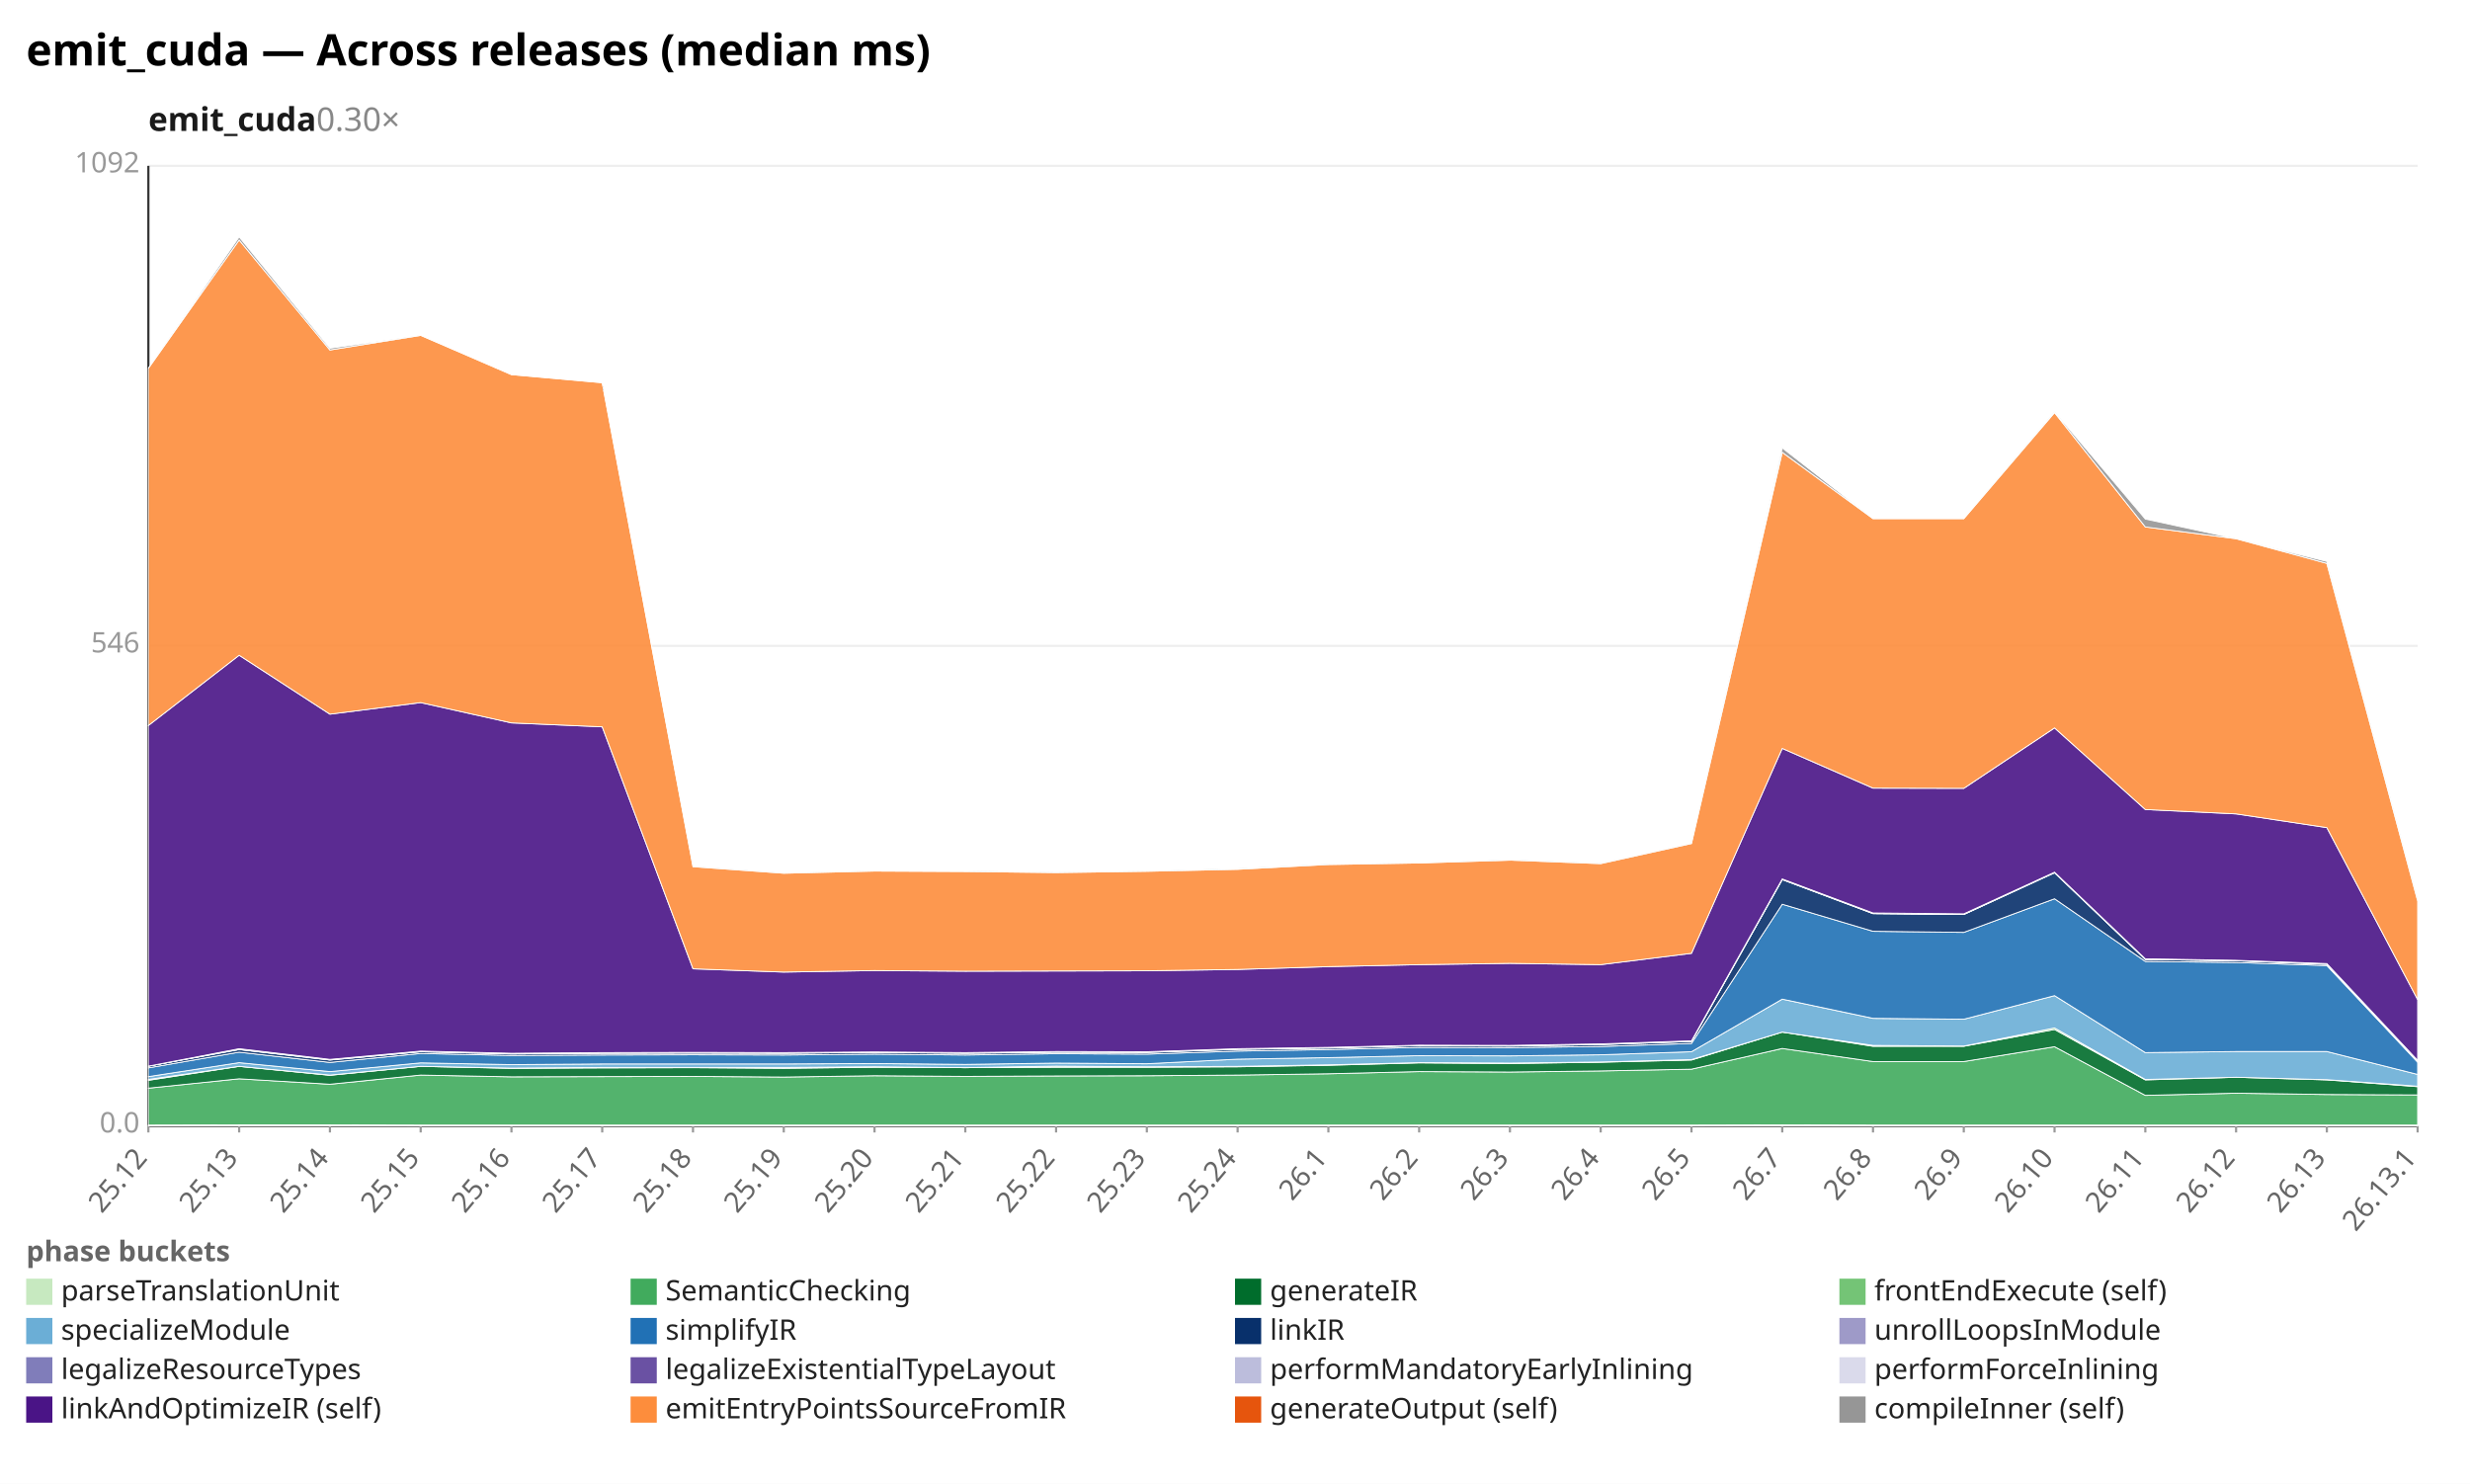
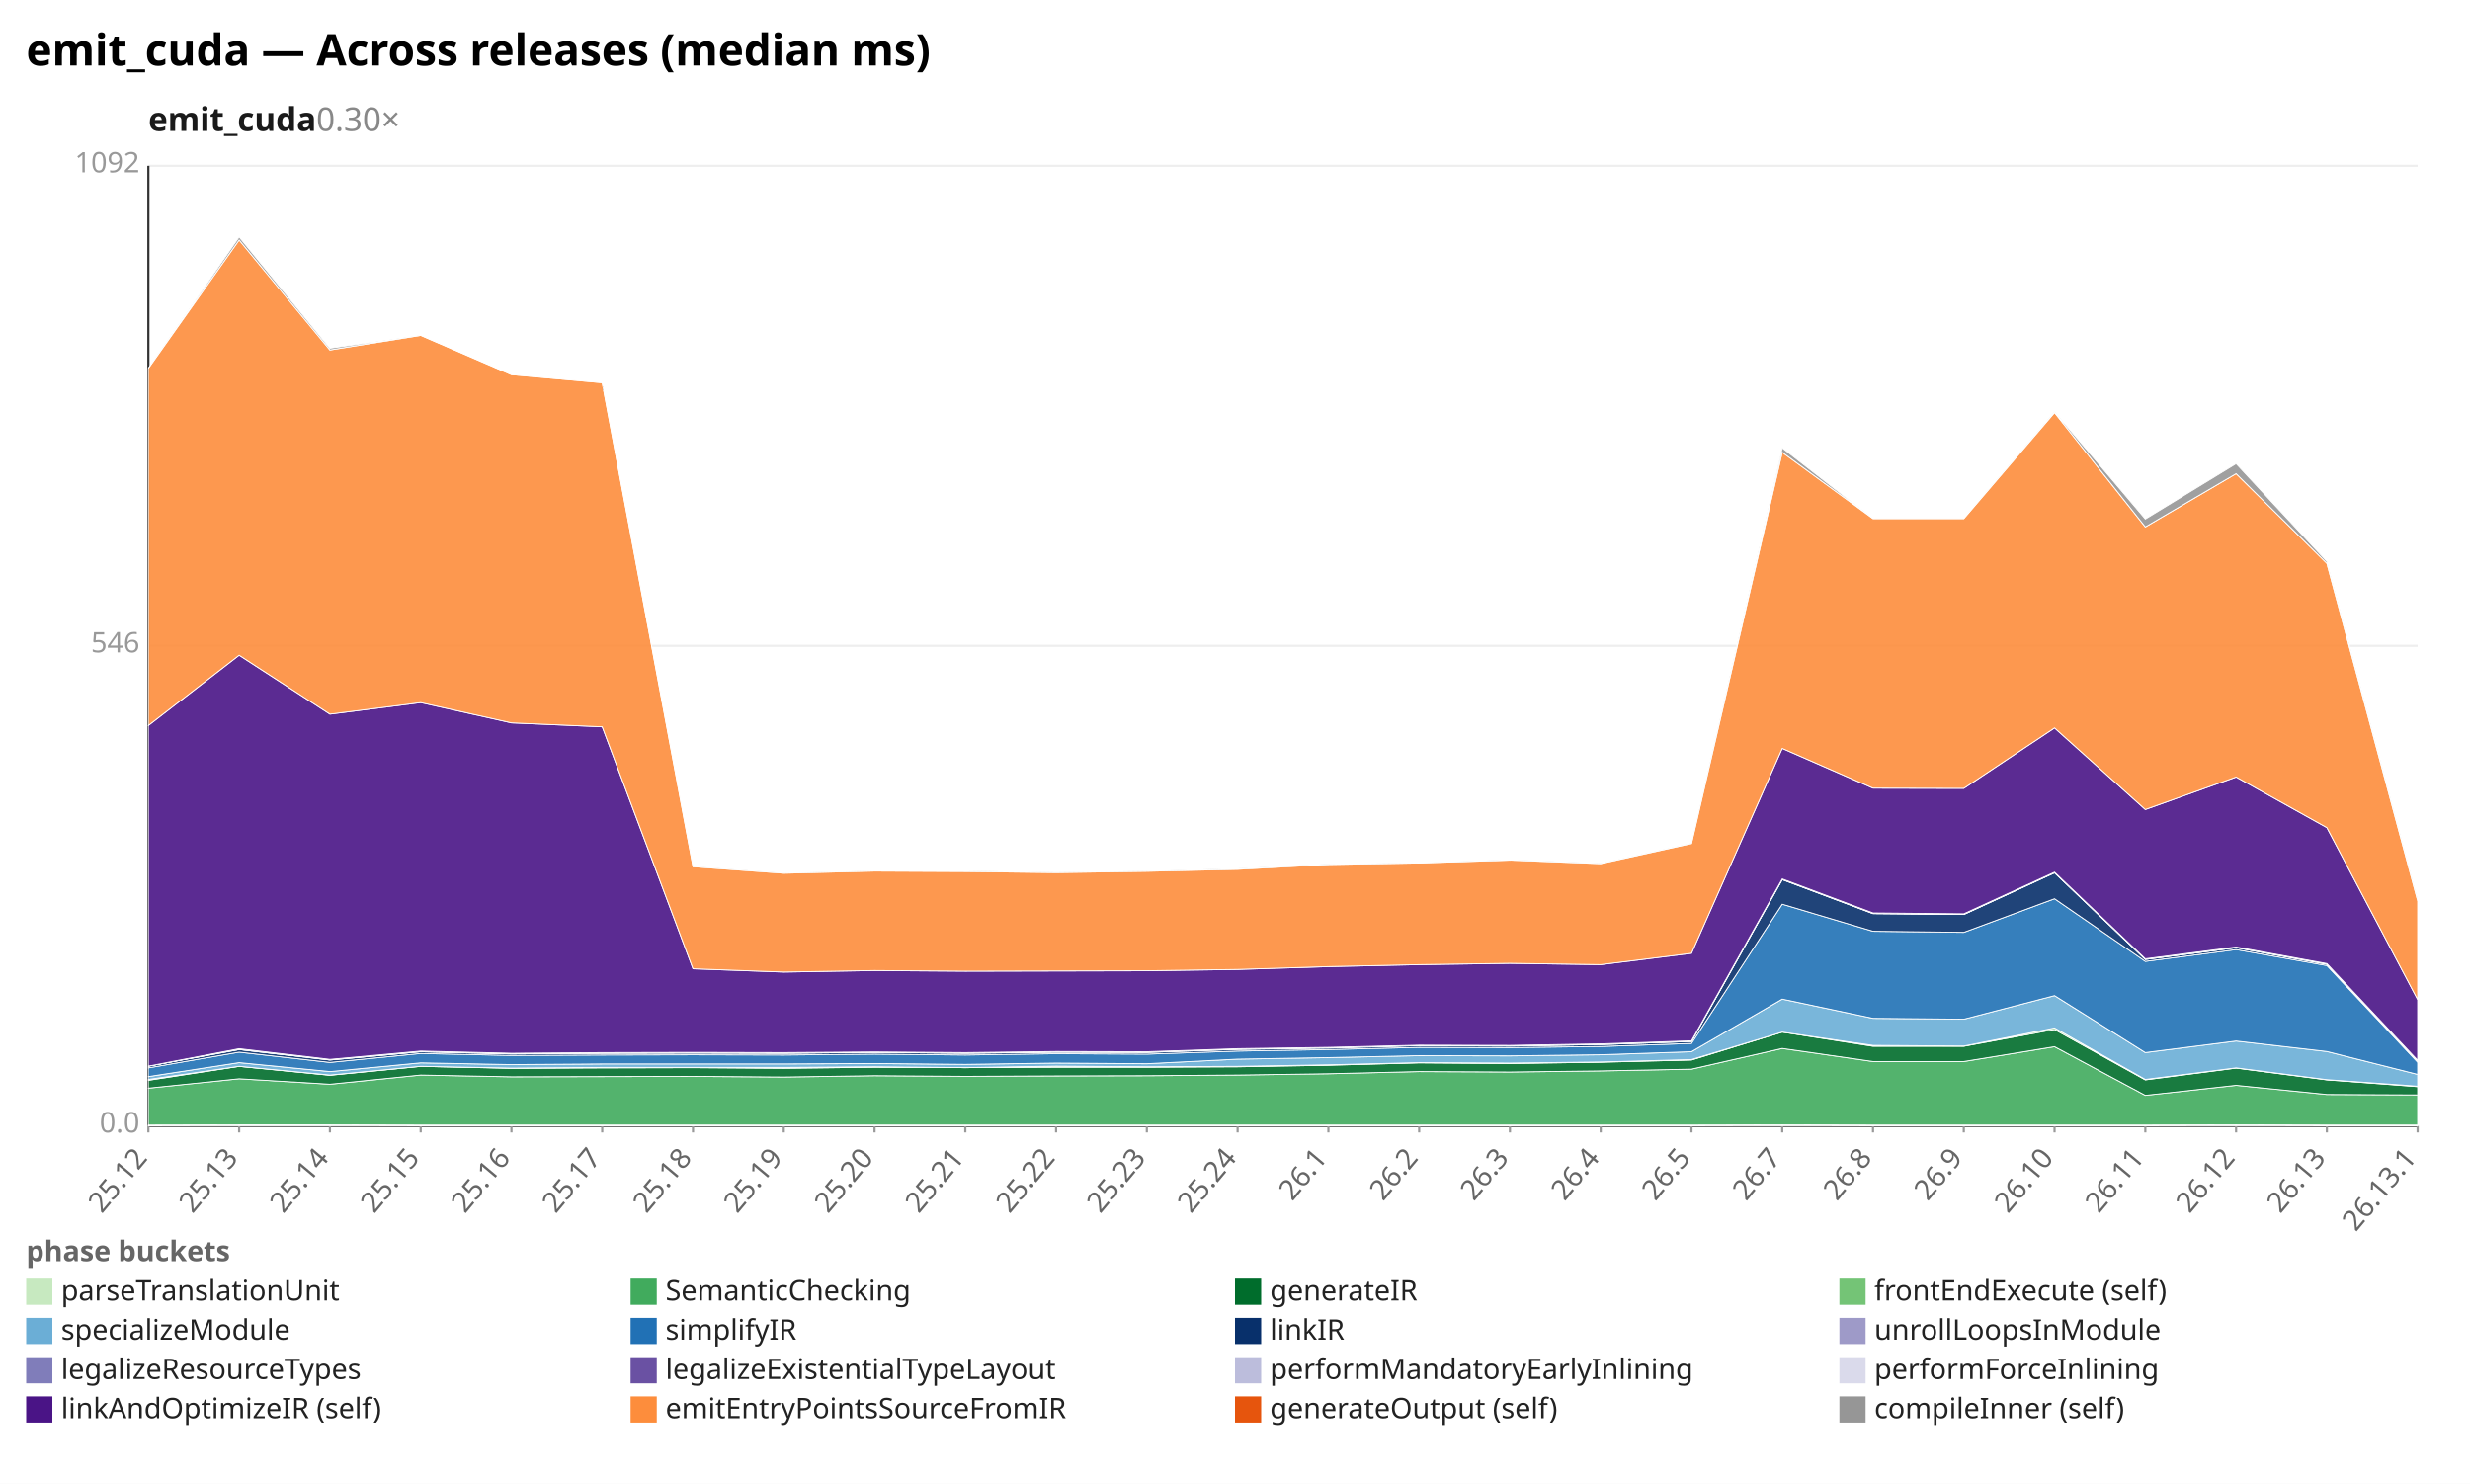
<svg xmlns="http://www.w3.org/2000/svg" width="1132" height="680" viewBox="0 0 1132 680" preserveAspectRatio="xMidYMid meet" font-family="sans-serif" font-size="13">
  <rect width="1132" height="680" fill="white" />
  <text x="12" y="30" font-size="20" font-weight="bold">emit_cuda — Across releases (median ms)</text>
  <text x="68" y="60" font-size="15" font-weight="600" fill="#1a1a1a">emit_cuda<tspan fill="#888" font-weight="400" text-decoration="none">  0.30×</tspan>
  </text>
  <line x1="68.0" y1="516.0" x2="1108.0" y2="516.0" stroke="#eee" />
  <text x="64.0" y="519.0" text-anchor="end" fill="#999">0.0</text>
  <line x1="68.0" y1="296.0" x2="1108.0" y2="296.0" stroke="#eee" />
  <text x="64.0" y="299.0" text-anchor="end" fill="#999">546</text>
  <line x1="68.0" y1="76.0" x2="1108.0" y2="76.0" stroke="#eee" />
  <text x="64.0" y="79.0" text-anchor="end" fill="#999">1092</text>
  <line x1="68.0" y1="76.0" x2="68.0" y2="516.0" stroke="#333" />
  <line x1="68.0" y1="516.0" x2="1108.0" y2="516.0" stroke="#333" />
  <line x1="68.0" y1="516.0" x2="68.0" y2="519.0" stroke="#999" />
  <text x="68.0" y="531.0" text-anchor="end" fill="#666" transform="rotate(-50 68.0 531.0)">25.12</text>
  <line x1="109.6" y1="516.0" x2="109.6" y2="519.0" stroke="#999" />
  <text x="109.6" y="531.0" text-anchor="end" fill="#666" transform="rotate(-50 109.6 531.0)">25.13</text>
  <line x1="151.2" y1="516.0" x2="151.2" y2="519.0" stroke="#999" />
  <text x="151.2" y="531.0" text-anchor="end" fill="#666" transform="rotate(-50 151.2 531.0)">25.14</text>
  <line x1="192.8" y1="516.0" x2="192.8" y2="519.0" stroke="#999" />
  <text x="192.8" y="531.0" text-anchor="end" fill="#666" transform="rotate(-50 192.8 531.0)">25.15</text>
  <line x1="234.4" y1="516.0" x2="234.4" y2="519.0" stroke="#999" />
  <text x="234.4" y="531.0" text-anchor="end" fill="#666" transform="rotate(-50 234.4 531.0)">25.16</text>
  <line x1="276.0" y1="516.0" x2="276.0" y2="519.0" stroke="#999" />
  <text x="276.0" y="531.0" text-anchor="end" fill="#666" transform="rotate(-50 276.0 531.0)">25.17</text>
  <line x1="317.6" y1="516.0" x2="317.6" y2="519.0" stroke="#999" />
  <text x="317.6" y="531.0" text-anchor="end" fill="#666" transform="rotate(-50 317.6 531.0)">25.18</text>
  <line x1="359.2" y1="516.0" x2="359.2" y2="519.0" stroke="#999" />
  <text x="359.2" y="531.0" text-anchor="end" fill="#666" transform="rotate(-50 359.2 531.0)">25.19</text>
  <line x1="400.8" y1="516.0" x2="400.8" y2="519.0" stroke="#999" />
  <text x="400.8" y="531.0" text-anchor="end" fill="#666" transform="rotate(-50 400.8 531.0)">25.20</text>
  <line x1="442.4" y1="516.0" x2="442.4" y2="519.0" stroke="#999" />
  <text x="442.4" y="531.0" text-anchor="end" fill="#666" transform="rotate(-50 442.4 531.0)">25.21</text>
  <line x1="484.0" y1="516.0" x2="484.0" y2="519.0" stroke="#999" />
  <text x="484.0" y="531.0" text-anchor="end" fill="#666" transform="rotate(-50 484.0 531.0)">25.22</text>
  <line x1="525.6" y1="516.0" x2="525.6" y2="519.0" stroke="#999" />
  <text x="525.6" y="531.0" text-anchor="end" fill="#666" transform="rotate(-50 525.6 531.0)">25.23</text>
  <line x1="567.2" y1="516.0" x2="567.2" y2="519.0" stroke="#999" />
  <text x="567.2" y="531.0" text-anchor="end" fill="#666" transform="rotate(-50 567.2 531.0)">25.24</text>
  <line x1="608.8" y1="516.0" x2="608.8" y2="519.0" stroke="#999" />
  <text x="608.8" y="531.0" text-anchor="end" fill="#666" transform="rotate(-50 608.8 531.0)">26.1</text>
  <line x1="650.4" y1="516.0" x2="650.4" y2="519.0" stroke="#999" />
  <text x="650.4" y="531.0" text-anchor="end" fill="#666" transform="rotate(-50 650.4 531.0)">26.2</text>
  <line x1="692.0" y1="516.0" x2="692.0" y2="519.0" stroke="#999" />
  <text x="692.0" y="531.0" text-anchor="end" fill="#666" transform="rotate(-50 692.0 531.0)">26.3</text>
  <line x1="733.6" y1="516.0" x2="733.6" y2="519.0" stroke="#999" />
  <text x="733.6" y="531.0" text-anchor="end" fill="#666" transform="rotate(-50 733.6 531.0)">26.4</text>
  <line x1="775.2" y1="516.0" x2="775.2" y2="519.0" stroke="#999" />
  <text x="775.2" y="531.0" text-anchor="end" fill="#666" transform="rotate(-50 775.2 531.0)">26.5</text>
  <line x1="816.8" y1="516.0" x2="816.8" y2="519.0" stroke="#999" />
  <text x="816.8" y="531.0" text-anchor="end" fill="#666" transform="rotate(-50 816.8 531.0)">26.7</text>
  <line x1="858.4" y1="516.0" x2="858.4" y2="519.0" stroke="#999" />
  <text x="858.4" y="531.0" text-anchor="end" fill="#666" transform="rotate(-50 858.4 531.0)">26.8</text>
  <line x1="900.0" y1="516.0" x2="900.0" y2="519.0" stroke="#999" />
  <text x="900.0" y="531.0" text-anchor="end" fill="#666" transform="rotate(-50 900.0 531.0)">26.9</text>
  <line x1="941.6" y1="516.0" x2="941.6" y2="519.0" stroke="#999" />
  <text x="941.6" y="531.0" text-anchor="end" fill="#666" transform="rotate(-50 941.6 531.0)">26.10</text>
  <line x1="983.2" y1="516.0" x2="983.2" y2="519.0" stroke="#999" />
  <text x="983.2" y="531.0" text-anchor="end" fill="#666" transform="rotate(-50 983.2 531.0)">26.11</text>
  <line x1="1024.8" y1="516.0" x2="1024.8" y2="519.0" stroke="#999" />
  <text x="1024.8" y="531.0" text-anchor="end" fill="#666" transform="rotate(-50 1024.8 531.0)">26.12</text>
  <line x1="1066.4" y1="516.0" x2="1066.4" y2="519.0" stroke="#999" />
  <text x="1066.4" y="531.0" text-anchor="end" fill="#666" transform="rotate(-50 1066.4 531.0)">26.13</text>
  <line x1="1108.0" y1="516.0" x2="1108.0" y2="519.0" stroke="#999" />
  <text x="1108.0" y="531.0" text-anchor="end" fill="#666" transform="rotate(-50 1108.0 531.0)">26.13.1</text>
-   <polygon points="68.0,515.6 109.6,515.5 151.2,515.5 192.8,515.6 234.4,515.6 276.0,515.6 317.6,515.6 359.2,515.6 400.8,515.6 442.4,515.6 484.0,515.6 525.6,515.6 567.2,515.6 608.8,515.6 650.4,515.6 692.0,515.6 733.6,515.6 775.2,515.6 816.8,515.5 858.4,515.6 900.0,515.6 941.6,515.6 983.2,515.6 1024.8,515.6 1066.4,515.6 1108.0,515.6 1108.0,516.0 1066.4,516.0 1024.8,516.0 983.2,516.0 941.6,516.0 900.0,516.0 858.4,516.0 816.8,516.0 775.2,516.0 733.6,516.0 692.0,516.0 650.4,516.0 608.8,516.0 567.2,516.0 525.6,516.0 484.0,516.0 442.4,516.0 400.8,516.0 359.2,516.0 317.6,516.0 276.0,516.0 234.4,516.0 192.8,516.0 151.2,516.0 109.6,516.0 68.0,516.0" fill="#c7e9c0" fill-opacity="0.9" stroke="#fff" stroke-width="0.4" />
-   <polygon points="68.0,498.7 109.6,494.4 151.2,496.9 192.8,492.7 234.4,493.5 276.0,493.4 317.6,493.3 359.2,493.6 400.8,493.0 442.4,493.3 484.0,493.1 525.6,493.0 567.2,492.7 608.8,492.1 650.4,491.1 692.0,491.3 733.6,490.8 775.2,490.0 816.8,480.5 858.4,486.5 900.0,486.5 941.6,479.7 983.2,502.0 1024.8,501.0 1066.4,501.6 1108.0,501.8 1108.0,515.6 1066.4,515.6 1024.8,515.6 983.2,515.6 941.6,515.6 900.0,515.6 858.4,515.6 816.8,515.5 775.2,515.6 733.6,515.6 692.0,515.6 650.4,515.6 608.8,515.6 567.2,515.6 525.6,515.6 484.0,515.6 442.4,515.6 400.8,515.6 359.2,515.6 317.6,515.6 276.0,515.6 234.4,515.6 192.8,515.6 151.2,515.5 109.6,515.5 68.0,515.6" fill="#41ab5d" fill-opacity="0.9" stroke="#fff" stroke-width="0.4" />
-   <polygon points="68.0,495.1 109.6,488.7 151.2,492.8 192.8,488.7 234.4,489.6 276.0,489.4 317.6,489.3 359.2,489.6 400.8,489.1 442.4,489.3 484.0,489.1 525.6,489.1 567.2,488.9 608.8,488.2 650.4,487.1 692.0,487.4 733.6,486.8 775.2,485.8 816.8,473.0 858.4,479.5 900.0,479.5 941.6,471.8 983.2,494.9 1024.8,493.7 1066.4,494.9 1108.0,498.0 1108.0,501.8 1066.4,501.6 1024.8,501.0 983.2,502.0 941.6,479.7 900.0,486.5 858.4,486.5 816.8,480.5 775.2,490.0 733.6,490.8 692.0,491.3 650.4,491.1 608.8,492.1 567.2,492.7 525.6,493.0 484.0,493.1 442.4,493.3 400.8,493.0 359.2,493.6 317.6,493.3 276.0,493.4 234.4,493.5 192.8,492.7 151.2,496.9 109.6,494.4 68.0,498.7" fill="#006d2c" fill-opacity="0.9" stroke="#fff" stroke-width="0.4" />
-   <polygon points="68.0,494.7 109.6,488.7 151.2,492.7 192.8,488.7 234.4,489.5 276.0,489.2 317.6,489.2 359.2,489.2 400.8,488.9 442.4,489.3 484.0,488.6 525.6,488.9 567.2,488.7 608.8,488.0 650.4,487.0 692.0,487.2 733.6,486.7 775.2,485.6 816.8,473.0 858.4,479.1 900.0,479.4 941.6,471.1 983.2,494.7 1024.8,493.7 1066.4,494.8 1108.0,497.8 1108.0,498.0 1066.4,494.9 1024.8,493.7 983.2,494.9 941.6,471.8 900.0,479.5 858.4,479.5 816.8,473.0 775.2,485.8 733.6,486.8 692.0,487.4 650.4,487.1 608.8,488.2 567.2,488.9 525.6,489.1 484.0,489.1 442.4,489.3 400.8,489.1 359.2,489.6 317.6,489.3 276.0,489.4 234.4,489.6 192.8,488.7 151.2,492.8 109.6,488.7 68.0,495.1" fill="#74c476" fill-opacity="0.9" stroke="#fff" stroke-width="0.4" />
-   <polygon points="68.0,493.4 109.6,487.0 151.2,491.1 192.8,487.1 234.4,487.9 276.0,487.6 317.6,487.6 359.2,487.6 400.8,487.4 442.4,487.8 484.0,487.2 525.6,487.5 567.2,485.4 608.8,484.7 650.4,483.8 692.0,483.9 733.6,483.4 775.2,482.0 816.8,457.9 858.4,466.7 900.0,467.1 941.6,456.3 983.2,482.4 1024.8,481.9 1066.4,481.9 1108.0,492.4 1108.0,497.8 1066.4,494.8 1024.8,493.7 983.2,494.7 941.6,471.1 900.0,479.4 858.4,479.1 816.8,473.0 775.2,485.6 733.6,486.7 692.0,487.2 650.4,487.0 608.8,488.0 567.2,488.7 525.6,488.9 484.0,488.6 442.4,489.3 400.8,488.9 359.2,489.2 317.6,489.2 276.0,489.2 234.4,489.5 192.8,488.7 151.2,492.7 109.6,488.7 68.0,494.7" fill="#6baed6" fill-opacity="0.9" stroke="#fff" stroke-width="0.4" />
-   <polygon points="68.0,489.4 109.6,482.2 151.2,486.9 192.8,482.8 234.4,483.7 276.0,483.5 317.6,483.4 359.2,483.5 400.8,483.1 442.4,483.5 484.0,482.9 525.6,483.1 567.2,481.7 608.8,481.0 650.4,480.0 692.0,480.1 733.6,479.6 775.2,478.2 816.8,414.4 858.4,426.8 900.0,427.3 941.6,411.9 983.2,440.6 1024.8,441.1 1066.4,442.5 1108.0,486.8 1108.0,492.4 1066.4,481.9 1024.8,481.9 983.2,482.4 941.6,456.3 900.0,467.1 858.4,466.7 816.8,457.9 775.2,482.0 733.6,483.4 692.0,483.9 650.4,483.8 608.8,484.7 567.2,485.4 525.6,487.5 484.0,487.2 442.4,487.8 400.8,487.4 359.2,487.6 317.6,487.6 276.0,487.6 234.4,487.9 192.8,487.1 151.2,491.1 109.6,487.0 68.0,493.4" fill="#2171b5" fill-opacity="0.9" stroke="#fff" stroke-width="0.4" />
-   <polygon points="68.0,488.6 109.6,481.0 151.2,485.8 192.8,482.0 234.4,483.0 276.0,482.7 317.6,482.6 359.2,482.7 400.8,482.3 442.4,482.7 484.0,482.2 525.6,482.3 567.2,480.9 608.8,480.3 650.4,479.2 692.0,479.4 733.6,478.7 775.2,477.3 816.8,403.1 858.4,418.7 900.0,419.1 941.6,400.0 983.2,439.7 1024.8,440.3 1066.4,441.9 1108.0,486.2 1108.0,486.8 1066.4,442.5 1024.8,441.1 983.2,440.6 941.6,411.9 900.0,427.3 858.4,426.8 816.8,414.4 775.2,478.2 733.6,479.6 692.0,480.1 650.4,480.0 608.8,481.0 567.2,481.7 525.6,483.1 484.0,482.9 442.4,483.5 400.8,483.1 359.2,483.5 317.6,483.4 276.0,483.5 234.4,483.7 192.8,482.8 151.2,486.9 109.6,482.2 68.0,489.4" fill="#08306b" fill-opacity="0.9" stroke="#fff" stroke-width="0.4" />
-   <polygon points="68.0,488.6 109.6,481.0 151.2,485.8 192.8,482.0 234.4,483.0 276.0,482.7 317.6,482.6 359.2,482.7 400.8,482.3 442.4,482.7 484.0,482.2 525.6,482.3 567.2,480.9 608.8,480.2 650.4,479.2 692.0,479.3 733.6,478.7 775.2,477.3 816.8,403.1 858.4,418.7 900.0,419.1 941.6,399.9 983.2,439.7 1024.8,440.3 1066.4,441.9 1108.0,486.2 1108.0,486.2 1066.4,441.9 1024.8,440.3 983.2,439.7 941.6,400.0 900.0,419.1 858.4,418.7 816.8,403.1 775.2,477.3 733.6,478.7 692.0,479.4 650.4,479.2 608.8,480.3 567.2,480.9 525.6,482.3 484.0,482.2 442.4,482.7 400.8,482.3 359.2,482.7 317.6,482.6 276.0,482.7 234.4,483.0 192.8,482.0 151.2,485.8 109.6,481.0 68.0,488.6" fill="#9e9ac8" fill-opacity="0.9" stroke="#fff" stroke-width="0.4" />
-   <polygon points="68.0,488.6 109.6,480.8 151.2,485.6 192.8,481.8 234.4,482.8 276.0,482.5 317.6,482.4 359.2,482.5 400.8,482.1 442.4,482.5 484.0,482.0 525.6,482.1 567.2,480.7 608.8,480.1 650.4,479.1 692.0,479.2 733.6,478.5 775.2,477.1 816.8,403.0 858.4,418.5 900.0,419.0 941.6,399.8 983.2,439.5 1024.8,440.2 1066.4,441.7 1108.0,486.0 1108.0,486.2 1066.4,441.9 1024.8,440.3 983.2,439.7 941.6,399.9 900.0,419.1 858.4,418.7 816.8,403.1 775.2,477.3 733.6,478.7 692.0,479.3 650.4,479.2 608.8,480.2 567.2,480.9 525.6,482.3 484.0,482.2 442.4,482.7 400.8,482.3 359.2,482.7 317.6,482.6 276.0,482.7 234.4,483.0 192.8,482.0 151.2,485.8 109.6,481.0 68.0,488.6" fill="#bcbddc" fill-opacity="0.9" stroke="#fff" stroke-width="0.4" />
-   <polygon points="68.0,488.6 109.6,480.6 151.2,485.5 192.8,481.7 234.4,482.7 276.0,482.4 317.6,482.3 359.2,482.4 400.8,482.1 442.4,482.4 484.0,481.9 525.6,482.0 567.2,480.6 608.8,480.0 650.4,479.0 692.0,479.1 733.6,478.4 775.2,477.0 816.8,402.8 858.4,418.4 900.0,418.8 941.6,399.7 983.2,439.4 1024.8,440.1 1066.4,441.6 1108.0,485.9 1108.0,486.0 1066.4,441.7 1024.8,440.2 983.2,439.5 941.6,399.8 900.0,419.0 858.4,418.5 816.8,403.0 775.2,477.1 733.6,478.5 692.0,479.2 650.4,479.1 608.8,480.1 567.2,480.7 525.6,482.1 484.0,482.0 442.4,482.5 400.8,482.1 359.2,482.5 317.6,482.4 276.0,482.5 234.4,482.8 192.8,481.8 151.2,485.6 109.6,480.8 68.0,488.6" fill="#dadaeb" fill-opacity="0.9" stroke="#fff" stroke-width="0.4" />
-   <polygon points="68.0,332.5 109.6,300.3 151.2,327.3 192.8,322.0 234.4,331.3 276.0,333.1 317.6,444.0 359.2,445.5 400.8,444.8 442.4,445.1 484.0,445.0 525.6,444.9 567.2,444.3 608.8,443.0 650.4,442.1 692.0,441.5 733.6,442.1 775.2,436.9 816.8,343.0 858.4,361.2 900.0,361.3 941.6,333.6 983.2,371.0 1024.8,373.0 1066.4,379.3 1108.0,458.1 1108.0,485.9 1066.4,441.6 1024.8,440.1 983.2,439.4 941.6,399.7 900.0,418.8 858.4,418.4 816.8,402.8 775.2,477.0 733.6,478.4 692.0,479.1 650.4,479.0 608.8,480.0 567.2,480.6 525.6,482.0 484.0,481.9 442.4,482.4 400.8,482.1 359.2,482.4 317.6,482.3 276.0,482.4 234.4,482.7 192.8,481.7 151.2,485.5 109.6,480.6 68.0,488.6" fill="#4a1486" fill-opacity="0.9" stroke="#fff" stroke-width="0.4" />
-   <polygon points="68.0,168.8 109.6,110.0 151.2,160.4 192.8,153.7 234.4,171.7 276.0,175.4 317.6,397.2 359.2,400.2 400.8,399.2 442.4,399.4 484.0,399.9 525.6,399.3 567.2,398.4 608.8,396.2 650.4,395.5 692.0,394.2 733.6,395.8 775.2,386.6 816.8,207.3 858.4,237.7 900.0,237.7 941.6,189.1 983.2,241.5 1024.8,246.9 1066.4,258.2 1108.0,412.8 1108.0,458.1 1066.4,379.3 1024.8,373.0 983.2,371.0 941.6,333.6 900.0,361.3 858.4,361.2 816.8,343.0 775.2,436.9 733.6,442.1 692.0,441.5 650.4,442.1 608.8,443.0 567.2,444.3 525.6,444.9 484.0,445.0 442.4,445.1 400.8,444.8 359.2,445.5 317.6,444.0 276.0,333.1 234.4,331.3 192.8,322.0 151.2,327.3 109.6,300.3 68.0,332.5" fill="#fd8d3c" fill-opacity="0.9" stroke="#fff" stroke-width="0.4" />
-   <polygon points="68.0,168.8 109.6,108.6 151.2,159.6 192.8,153.7 234.4,171.7 276.0,175.4 317.6,397.1 359.2,400.1 400.8,399.1 442.4,399.1 484.0,399.8 525.6,399.2 567.2,398.0 608.8,396.0 650.4,395.5 692.0,394.0 733.6,395.7 775.2,386.5 816.8,205.3 858.4,237.7 900.0,237.7 941.6,188.7 983.2,237.9 1024.8,246.9 1066.4,257.3 1108.0,412.3 1108.0,412.8 1066.4,258.2 1024.8,246.9 983.2,241.5 941.6,189.1 900.0,237.7 858.4,237.7 816.8,207.3 775.2,386.6 733.6,395.8 692.0,394.2 650.4,395.5 608.8,396.2 567.2,398.4 525.6,399.3 484.0,399.9 442.4,399.4 400.8,399.2 359.2,400.2 317.6,397.2 276.0,175.4 234.4,171.7 192.8,153.7 151.2,160.4 109.6,110.0 68.0,168.8" fill="#969696" fill-opacity="0.9" stroke="#fff" stroke-width="0.4" />
+   <polygon points="68.0,515.6 109.6,515.5 151.2,515.5 192.8,515.6 234.4,515.6 276.0,515.6 317.6,515.6 359.2,515.6 400.8,515.6 442.4,515.6 484.0,515.6 525.6,515.6 567.2,515.6 608.8,515.6 650.4,515.6 692.0,515.6 733.6,515.6 775.2,515.6 816.8,515.5 858.4,515.6 900.0,515.6 941.6,515.6 983.2,515.6 1024.8,515.5 1066.4,515.6 1108.0,515.6 1108.0,516.0 1066.4,516.0 1024.8,516.0 983.2,516.0 941.6,516.0 900.0,516.0 858.4,516.0 816.8,516.0 775.2,516.0 733.6,516.0 692.0,516.0 650.4,516.0 608.8,516.0 567.2,516.0 525.6,516.0 484.0,516.0 442.4,516.0 400.8,516.0 359.2,516.0 317.6,516.0 276.0,516.0 234.4,516.0 192.8,516.0 151.2,516.0 109.6,516.0 68.0,516.0" fill="#c7e9c0" fill-opacity="0.9" stroke="#fff" stroke-width="0.4" />
+   <polygon points="68.0,498.7 109.6,494.4 151.2,496.9 192.8,492.7 234.4,493.5 276.0,493.4 317.6,493.3 359.2,493.6 400.8,493.0 442.4,493.3 484.0,493.1 525.6,493.0 567.2,492.7 608.8,492.1 650.4,491.1 692.0,491.3 733.6,490.8 775.2,490.0 816.8,480.5 858.4,486.5 900.0,486.5 941.6,479.7 983.2,502.0 1024.8,497.4 1066.4,501.6 1108.0,501.8 1108.0,515.6 1066.4,515.6 1024.8,515.5 983.2,515.6 941.6,515.6 900.0,515.6 858.4,515.6 816.8,515.5 775.2,515.6 733.6,515.6 692.0,515.6 650.4,515.6 608.8,515.6 567.2,515.6 525.6,515.6 484.0,515.6 442.4,515.6 400.8,515.6 359.2,515.6 317.6,515.6 276.0,515.6 234.4,515.6 192.8,515.6 151.2,515.5 109.6,515.5 68.0,515.6" fill="#41ab5d" fill-opacity="0.9" stroke="#fff" stroke-width="0.4" />
+   <polygon points="68.0,495.1 109.6,488.7 151.2,492.8 192.8,488.7 234.4,489.6 276.0,489.4 317.6,489.3 359.2,489.6 400.8,489.1 442.4,489.3 484.0,489.1 525.6,489.1 567.2,488.9 608.8,488.2 650.4,487.1 692.0,487.4 733.6,486.8 775.2,485.8 816.8,473.0 858.4,479.5 900.0,479.5 941.6,471.8 983.2,494.9 1024.8,489.5 1066.4,494.9 1108.0,498.0 1108.0,501.8 1066.4,501.6 1024.8,497.4 983.2,502.0 941.6,479.7 900.0,486.5 858.4,486.5 816.8,480.5 775.2,490.0 733.6,490.8 692.0,491.3 650.4,491.1 608.8,492.1 567.2,492.7 525.6,493.0 484.0,493.1 442.4,493.3 400.8,493.0 359.2,493.6 317.6,493.3 276.0,493.4 234.4,493.5 192.8,492.7 151.2,496.9 109.6,494.4 68.0,498.7" fill="#006d2c" fill-opacity="0.9" stroke="#fff" stroke-width="0.4" />
+   <polygon points="68.0,494.7 109.6,488.7 151.2,492.7 192.8,488.7 234.4,489.5 276.0,489.2 317.6,489.2 359.2,489.2 400.8,488.9 442.4,489.3 484.0,488.6 525.6,488.9 567.2,488.7 608.8,488.0 650.4,487.0 692.0,487.2 733.6,486.7 775.2,485.6 816.8,473.0 858.4,479.1 900.0,479.4 941.6,471.1 983.2,494.7 1024.8,489.4 1066.4,494.8 1108.0,497.8 1108.0,498.0 1066.4,494.9 1024.8,489.5 983.2,494.9 941.6,471.8 900.0,479.5 858.4,479.5 816.8,473.0 775.2,485.8 733.6,486.8 692.0,487.4 650.4,487.1 608.8,488.2 567.2,488.9 525.6,489.1 484.0,489.1 442.4,489.3 400.8,489.1 359.2,489.6 317.6,489.3 276.0,489.4 234.4,489.6 192.8,488.7 151.2,492.8 109.6,488.7 68.0,495.1" fill="#74c476" fill-opacity="0.9" stroke="#fff" stroke-width="0.4" />
+   <polygon points="68.0,493.4 109.6,487.0 151.2,491.1 192.8,487.1 234.4,487.9 276.0,487.6 317.6,487.6 359.2,487.6 400.8,487.4 442.4,487.8 484.0,487.2 525.6,487.5 567.2,485.4 608.8,484.7 650.4,483.8 692.0,483.9 733.6,483.4 775.2,482.0 816.8,457.9 858.4,466.7 900.0,467.1 941.6,456.3 983.2,482.4 1024.8,477.1 1066.4,481.9 1108.0,492.4 1108.0,497.8 1066.4,494.8 1024.8,489.4 983.2,494.7 941.6,471.1 900.0,479.4 858.4,479.1 816.8,473.0 775.2,485.6 733.6,486.7 692.0,487.2 650.4,487.0 608.8,488.0 567.2,488.7 525.6,488.9 484.0,488.6 442.4,489.3 400.8,488.9 359.2,489.2 317.6,489.2 276.0,489.2 234.4,489.5 192.8,488.7 151.2,492.7 109.6,488.7 68.0,494.7" fill="#6baed6" fill-opacity="0.9" stroke="#fff" stroke-width="0.4" />
+   <polygon points="68.0,489.4 109.6,482.2 151.2,486.9 192.8,482.8 234.4,483.7 276.0,483.5 317.6,483.4 359.2,483.5 400.8,483.1 442.4,483.5 484.0,482.9 525.6,483.1 567.2,481.7 608.8,481.0 650.4,480.0 692.0,480.1 733.6,479.6 775.2,478.2 816.8,414.4 858.4,426.8 900.0,427.3 941.6,411.9 983.2,440.6 1024.8,435.2 1066.4,442.5 1108.0,486.8 1108.0,492.4 1066.4,481.9 1024.8,477.1 983.2,482.4 941.6,456.3 900.0,467.1 858.4,466.7 816.8,457.9 775.2,482.0 733.6,483.4 692.0,483.9 650.4,483.8 608.8,484.7 567.2,485.4 525.6,487.5 484.0,487.2 442.4,487.8 400.8,487.4 359.2,487.6 317.6,487.6 276.0,487.6 234.4,487.9 192.8,487.1 151.2,491.1 109.6,487.0 68.0,493.4" fill="#2171b5" fill-opacity="0.9" stroke="#fff" stroke-width="0.4" />
+   <polygon points="68.0,488.6 109.6,481.0 151.2,485.8 192.8,482.0 234.4,483.0 276.0,482.7 317.6,482.6 359.2,482.7 400.8,482.3 442.4,482.7 484.0,482.2 525.6,482.3 567.2,480.9 608.8,480.3 650.4,479.2 692.0,479.4 733.6,478.7 775.2,477.3 816.8,403.1 858.4,418.7 900.0,419.1 941.6,400.0 983.2,439.7 1024.8,434.3 1066.4,441.9 1108.0,486.2 1108.0,486.8 1066.4,442.5 1024.8,435.2 983.2,440.6 941.6,411.9 900.0,427.3 858.4,426.8 816.8,414.4 775.2,478.2 733.6,479.6 692.0,480.1 650.4,480.0 608.8,481.0 567.2,481.7 525.6,483.1 484.0,482.9 442.4,483.5 400.8,483.1 359.2,483.5 317.6,483.4 276.0,483.5 234.4,483.7 192.8,482.8 151.2,486.9 109.6,482.2 68.0,489.4" fill="#08306b" fill-opacity="0.9" stroke="#fff" stroke-width="0.4" />
+   <polygon points="68.0,488.6 109.6,481.0 151.2,485.8 192.8,482.0 234.4,483.0 276.0,482.7 317.6,482.6 359.2,482.7 400.8,482.3 442.4,482.7 484.0,482.2 525.6,482.3 567.2,480.9 608.8,480.2 650.4,479.2 692.0,479.3 733.6,478.7 775.2,477.3 816.8,403.1 858.4,418.7 900.0,419.1 941.6,399.9 983.2,439.7 1024.8,434.3 1066.4,441.9 1108.0,486.2 1108.0,486.2 1066.4,441.9 1024.8,434.3 983.2,439.7 941.6,400.0 900.0,419.1 858.4,418.7 816.8,403.1 775.2,477.3 733.6,478.7 692.0,479.4 650.4,479.2 608.8,480.3 567.2,480.9 525.6,482.3 484.0,482.2 442.4,482.7 400.8,482.3 359.2,482.7 317.6,482.6 276.0,482.7 234.4,483.0 192.8,482.0 151.2,485.8 109.6,481.0 68.0,488.6" fill="#9e9ac8" fill-opacity="0.9" stroke="#fff" stroke-width="0.4" />
+   <polygon points="68.0,488.6 109.6,480.8 151.2,485.6 192.8,481.8 234.4,482.8 276.0,482.5 317.6,482.4 359.2,482.5 400.8,482.1 442.4,482.5 484.0,482.0 525.6,482.1 567.2,480.7 608.8,480.1 650.4,479.1 692.0,479.2 733.6,478.5 775.2,477.1 816.8,403.0 858.4,418.5 900.0,419.0 941.6,399.8 983.2,439.5 1024.8,434.1 1066.4,441.7 1108.0,486.0 1108.0,486.2 1066.4,441.9 1024.8,434.3 983.2,439.7 941.6,399.9 900.0,419.1 858.4,418.7 816.8,403.1 775.2,477.3 733.6,478.7 692.0,479.3 650.4,479.2 608.8,480.2 567.2,480.9 525.6,482.3 484.0,482.2 442.4,482.7 400.8,482.3 359.2,482.7 317.6,482.6 276.0,482.7 234.4,483.0 192.8,482.0 151.2,485.8 109.6,481.0 68.0,488.6" fill="#bcbddc" fill-opacity="0.9" stroke="#fff" stroke-width="0.4" />
+   <polygon points="68.0,488.6 109.6,480.6 151.2,485.5 192.8,481.7 234.4,482.7 276.0,482.4 317.6,482.3 359.2,482.4 400.8,482.1 442.4,482.4 484.0,481.9 525.6,482.0 567.2,480.6 608.8,480.0 650.4,479.0 692.0,479.1 733.6,478.4 775.2,477.0 816.8,402.8 858.4,418.4 900.0,418.8 941.6,399.7 983.2,439.4 1024.8,434.0 1066.4,441.6 1108.0,485.9 1108.0,486.0 1066.4,441.7 1024.8,434.1 983.2,439.5 941.6,399.8 900.0,419.0 858.4,418.5 816.8,403.0 775.2,477.1 733.6,478.5 692.0,479.2 650.4,479.1 608.8,480.1 567.2,480.7 525.6,482.1 484.0,482.0 442.4,482.5 400.8,482.1 359.2,482.5 317.6,482.4 276.0,482.5 234.4,482.8 192.8,481.8 151.2,485.6 109.6,480.8 68.0,488.6" fill="#dadaeb" fill-opacity="0.9" stroke="#fff" stroke-width="0.4" />
+   <polygon points="68.0,332.5 109.6,300.3 151.2,327.3 192.8,322.0 234.4,331.3 276.0,333.1 317.6,444.0 359.2,445.5 400.8,444.8 442.4,445.1 484.0,445.0 525.6,444.9 567.2,444.3 608.8,443.0 650.4,442.1 692.0,441.5 733.6,442.1 775.2,436.9 816.8,343.0 858.4,361.2 900.0,361.3 941.6,333.6 983.2,371.0 1024.8,356.1 1066.4,379.3 1108.0,458.1 1108.0,485.9 1066.4,441.6 1024.8,434.0 983.2,439.4 941.6,399.7 900.0,418.8 858.4,418.4 816.8,402.8 775.2,477.0 733.6,478.4 692.0,479.1 650.4,479.0 608.8,480.0 567.2,480.6 525.6,482.0 484.0,481.9 442.4,482.4 400.8,482.1 359.2,482.4 317.6,482.3 276.0,482.4 234.4,482.7 192.8,481.7 151.2,485.5 109.6,480.6 68.0,488.6" fill="#4a1486" fill-opacity="0.9" stroke="#fff" stroke-width="0.4" />
+   <polygon points="68.0,168.8 109.6,110.0 151.2,160.4 192.8,153.7 234.4,171.7 276.0,175.4 317.6,397.2 359.2,400.2 400.8,399.2 442.4,399.4 484.0,399.9 525.6,399.3 567.2,398.4 608.8,396.2 650.4,395.5 692.0,394.2 733.6,395.8 775.2,386.6 816.8,207.3 858.4,237.7 900.0,237.7 941.6,189.1 983.2,241.5 1024.8,217.1 1066.4,258.2 1108.0,412.8 1108.0,458.1 1066.4,379.3 1024.8,356.1 983.2,371.0 941.6,333.6 900.0,361.3 858.4,361.2 816.8,343.0 775.2,436.9 733.6,442.1 692.0,441.5 650.4,442.1 608.8,443.0 567.2,444.3 525.6,444.9 484.0,445.0 442.4,445.1 400.8,444.8 359.2,445.5 317.6,444.0 276.0,333.1 234.4,331.3 192.8,322.0 151.2,327.3 109.6,300.3 68.0,332.5" fill="#fd8d3c" fill-opacity="0.9" stroke="#fff" stroke-width="0.4" />
+   <polygon points="68.0,168.8 109.6,108.6 151.2,159.6 192.8,153.7 234.4,171.7 276.0,175.4 317.6,397.1 359.2,400.1 400.8,399.1 442.4,399.1 484.0,399.8 525.6,399.2 567.2,398.0 608.8,396.0 650.4,395.5 692.0,394.0 733.6,395.7 775.2,386.5 816.8,205.3 858.4,237.7 900.0,237.7 941.6,188.7 983.2,237.9 1024.8,212.5 1066.4,257.3 1108.0,412.3 1108.0,412.8 1066.4,258.2 1024.8,217.1 983.2,241.5 941.6,189.1 900.0,237.7 858.4,237.7 816.8,207.3 775.2,386.6 733.6,395.8 692.0,394.2 650.4,395.5 608.8,396.2 567.2,398.4 525.6,399.3 484.0,399.9 442.4,399.4 400.8,399.2 359.2,400.2 317.6,397.2 276.0,175.4 234.4,171.7 192.8,153.7 151.2,160.4 109.6,110.0 68.0,168.8" fill="#969696" fill-opacity="0.9" stroke="#fff" stroke-width="0.4" />
  <text x="12" y="578" fill="#666" font-weight="600">phase buckets</text>
  <rect x="12" y="586" width="12" height="12" fill="#c7e9c0" />
  <text x="28" y="596" fill="#222">parseTranslationUnit</text>
  <rect x="289" y="586" width="12" height="12" fill="#41ab5d" />
  <text x="305" y="596" fill="#222">SemanticChecking</text>
  <rect x="566" y="586" width="12" height="12" fill="#006d2c" />
  <text x="582" y="596" fill="#222">generateIR</text>
  <rect x="843" y="586" width="12" height="12" fill="#74c476" />
  <text x="859" y="596" fill="#222">frontEndExecute (self)</text>
  <rect x="12" y="604" width="12" height="12" fill="#6baed6" />
  <text x="28" y="614" fill="#222">specializeModule</text>
  <rect x="289" y="604" width="12" height="12" fill="#2171b5" />
  <text x="305" y="614" fill="#222">simplifyIR</text>
  <rect x="566" y="604" width="12" height="12" fill="#08306b" />
  <text x="582" y="614" fill="#222">linkIR</text>
  <rect x="843" y="604" width="12" height="12" fill="#9e9ac8" />
  <text x="859" y="614" fill="#222">unrollLoopsInModule</text>
  <rect x="12" y="622" width="12" height="12" fill="#807dba" />
  <text x="28" y="632" fill="#222">legalizeResourceTypes</text>
  <rect x="289" y="622" width="12" height="12" fill="#6a51a3" />
  <text x="305" y="632" fill="#222">legalizeExistentialTypeLayout</text>
  <rect x="566" y="622" width="12" height="12" fill="#bcbddc" />
  <text x="582" y="632" fill="#222">performMandatoryEarlyInlining</text>
  <rect x="843" y="622" width="12" height="12" fill="#dadaeb" />
  <text x="859" y="632" fill="#222">performForceInlining</text>
  <rect x="12" y="640" width="12" height="12" fill="#4a1486" />
  <text x="28" y="650" fill="#222">linkAndOptimizeIR (self)</text>
  <rect x="289" y="640" width="12" height="12" fill="#fd8d3c" />
  <text x="305" y="650" fill="#222">emitEntryPointsSourceFromIR</text>
  <rect x="566" y="640" width="12" height="12" fill="#e6550d" />
  <text x="582" y="650" fill="#222">generateOutput (self)</text>
  <rect x="843" y="640" width="12" height="12" fill="#969696" />
  <text x="859" y="650" fill="#222">compileInner (self)</text>
</svg>
